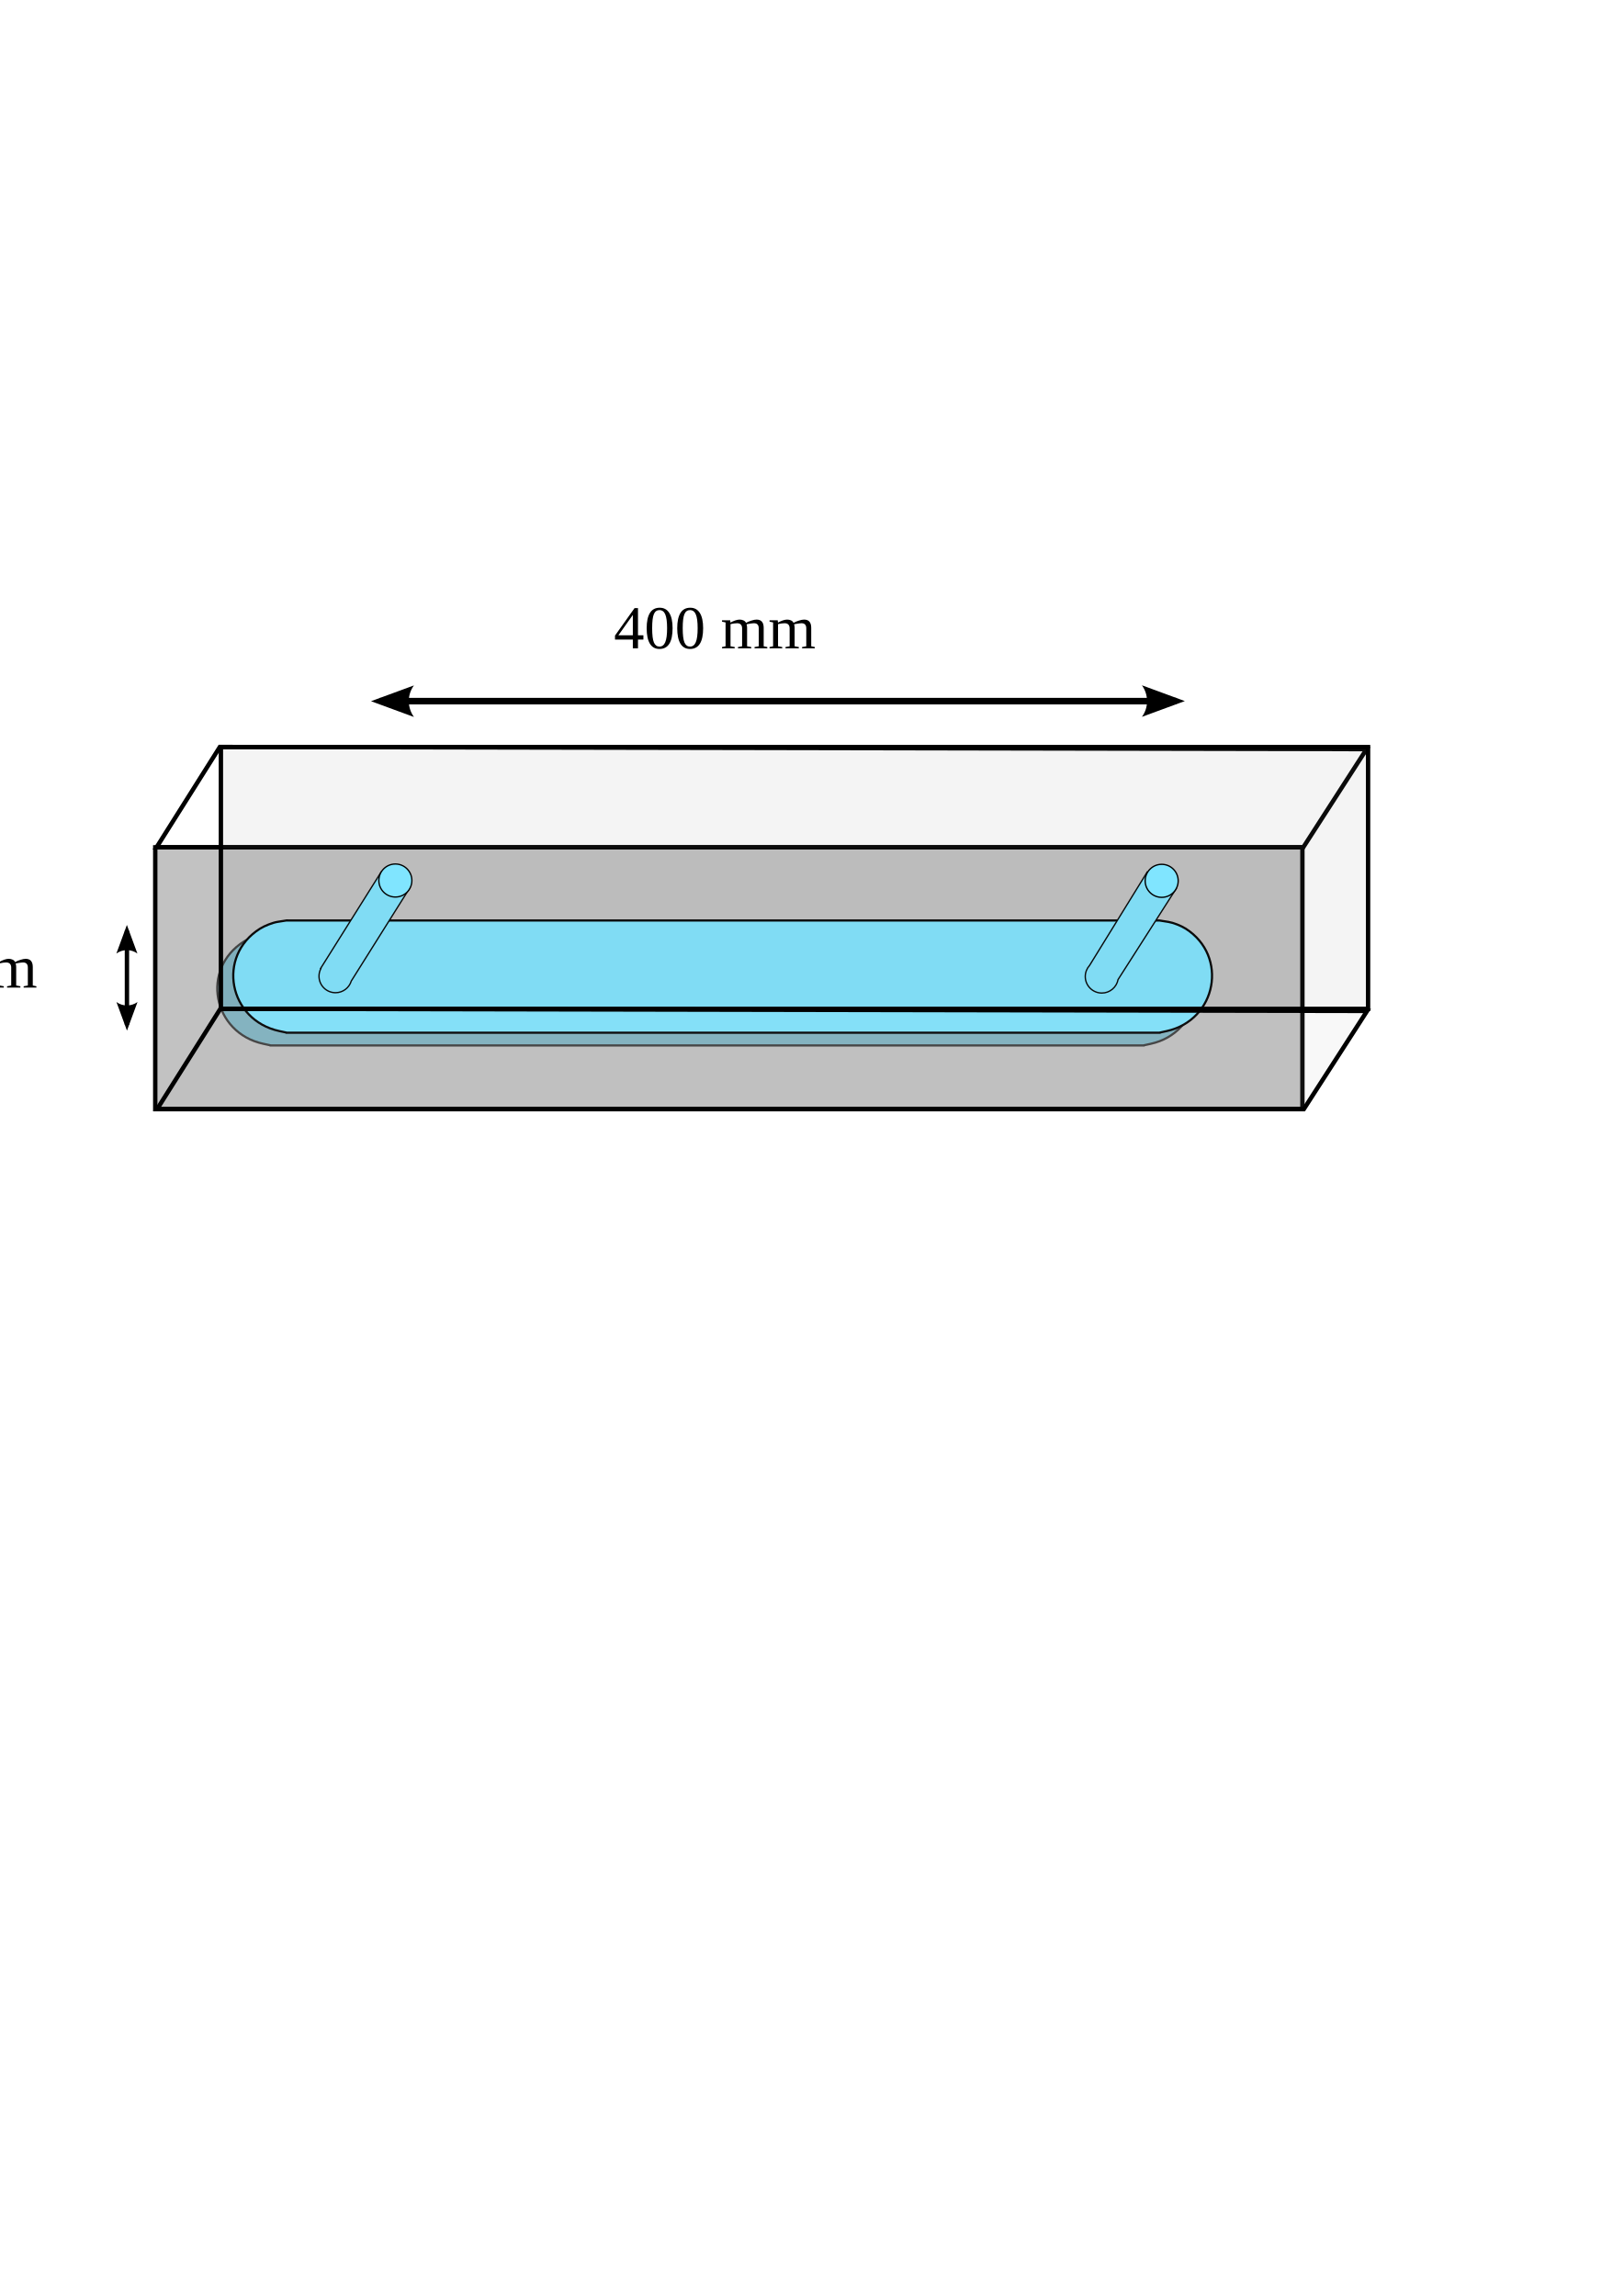
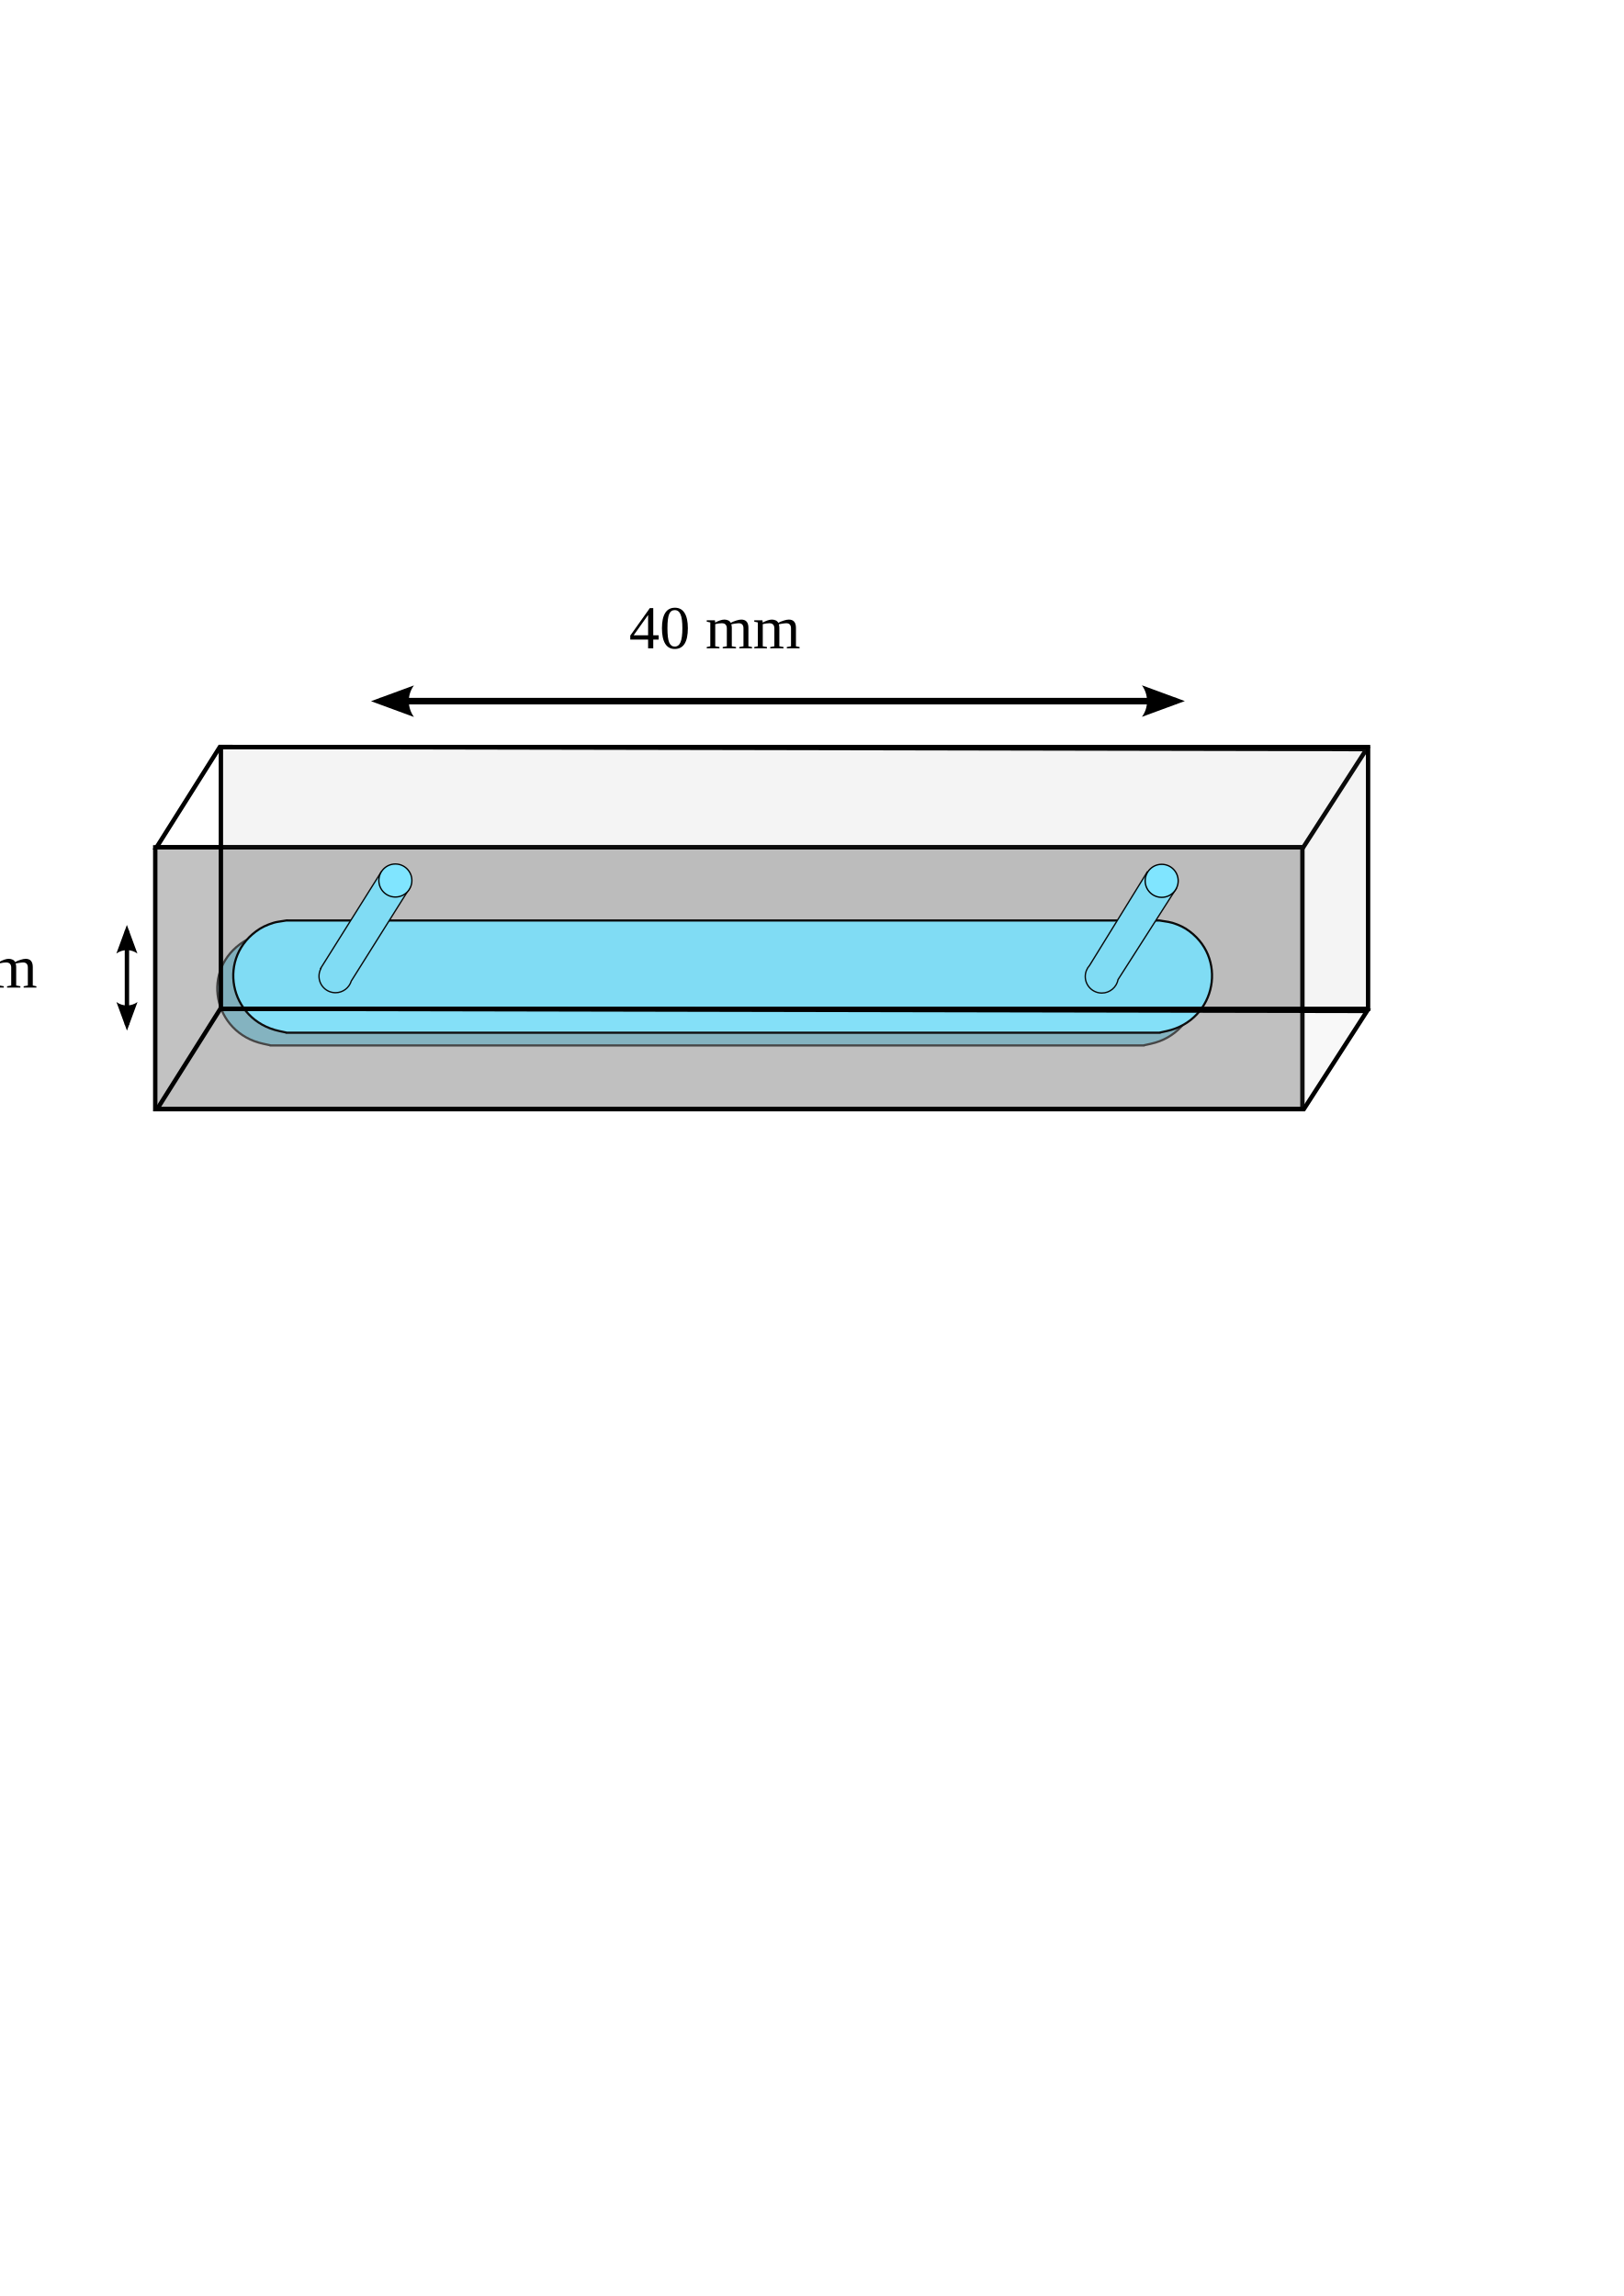
<svg xmlns="http://www.w3.org/2000/svg" width="744.094" height="1052.362" id="svg2" version="1.1">
  <defs id="defs4">
    <marker orient="auto" refY="0.0" refX="0.0" id="Arrow2Mend" style="overflow:visible;">
      <path id="path4065" style="fill-rule:evenodd;stroke-width:0.625;stroke-linejoin:round;" d="M 8.719,4.034 L -2.207,0.016 L 8.719,-4.002 C 6.973,-1.63 6.983,1.616 8.719,4.034 z " transform="scale(0.6) rotate(180) translate(0,0)" />
    </marker>
    <marker orient="auto" refY="0.0" refX="0.0" id="Arrow2Mstart" style="overflow:visible">
      <path id="path4062" style="fill-rule:evenodd;stroke-width:0.625;stroke-linejoin:round" d="M 8.719,4.034 L -2.207,0.016 L 8.719,-4.002 C 6.973,-1.63 6.983,1.616 8.719,4.034 z " transform="scale(0.6) translate(0,0)" />
    </marker>
    <marker orient="auto" refY="0" refX="0" id="Arrow2Mstart-5" style="overflow:visible">
      <path id="path4062-1" style="fill-rule:evenodd;stroke-width:0.625;stroke-linejoin:round" d="M 8.719,4.034 -2.207,0.016 8.719,-4.002 c -1.745,2.372 -1.735,5.617 -6e-7,8.035 z" transform="scale(0.6,0.6)" />
    </marker>
    <marker orient="auto" refY="0" refX="0" id="Arrow2Mend-7" style="overflow:visible">
      <path id="path4065-1" style="fill-rule:evenodd;stroke-width:0.625;stroke-linejoin:round" d="M 8.719,4.034 -2.207,0.016 8.719,-4.002 c -1.745,2.372 -1.735,5.617 -6e-7,8.035 z" transform="scale(-0.6,-0.6)" />
    </marker>
  </defs>
  <g id="layer1">
    <path style="fill:#80e5ff;fill-opacity:1;stroke:#000000;stroke-opacity:1" d="m 124.059,427.708 -4.156,0.656 c -2.288,0.364 -5.928,1.785 -8.062,3.125 -20.009,12.555 -14.448,41.934 8.875,46.938 l 3.344,0.719 0,0.031 400,0 0,-0.031 3.281,-0.719 c 22.95,-5.001 28.408,-34.389 8.719,-46.938 -2.101,-1.339 -5.655,-2.73 -7.906,-3.094 l -4.094,-0.656 -400,0 0,-0.031 z" id="rect3803-7" />
    <rect style="fill:#808080;fill-opacity:0.478;stroke:#000000;stroke-width:2;stroke-miterlimit:4;stroke-opacity:1;stroke-dasharray:none;stroke-dashoffset:0" id="rect3033-7" width="525.714" height="120" x="-596.857" y="388.362" transform="scale(-1,1)" />
    <path style="fill:#80e5ff;fill-opacity:1;stroke:#000000;stroke-opacity:1" d="m 131.376,421.87 -4.156,0.656 c -2.288,0.364 -5.928,1.785 -8.062,3.125 -20.009,12.555 -14.448,41.934 8.875,46.938 l 3.344,0.719 0,0.031 400,0 0,-0.031 3.281,-0.719 c 22.95,-5.001 28.408,-34.389 8.719,-46.938 -2.101,-1.339 -5.655,-2.73 -7.906,-3.094 l -4.094,-0.656 -400,0 0,-0.031 z" id="rect3803" />
    <path style="fill:#b3b3b3;fill-opacity:0.086;stroke:#000000;stroke-width:2;stroke-miterlimit:4;stroke-opacity:1;stroke-dasharray:none;stroke-dashoffset:0" d="m 626.5,463.362 -29,45 -525.5,0 29,-46 z" id="path3901" />
    <path style="fill:#b3b3b3;fill-opacity:0;stroke:#000000;stroke-width:2;stroke-miterlimit:4;stroke-opacity:1;stroke-dasharray:none;stroke-dashoffset:0" d="m 626.25,343.362 -29,45 -525.5,0 29,-46 z" id="path3901-4" />
    <path style="fill:#80e5ff;fill-opacity:1;stroke:#000000;stroke-width:0.612;stroke-miterlimit:4;stroke-opacity:1;stroke-dasharray:none;stroke-dashoffset:0" d="M 174.656 399.688 L 146.906 443.906 L 147.031 443.969 C 146.496 445.007 146.188 446.189 146.188 447.438 C 146.188 451.618 149.57 455 153.75 455 C 157.146 455 160.01 452.768 160.969 449.688 C 160.972 449.678 160.966 449.666 160.969 449.656 L 187.562 407.312 L 174.656 399.688 z " id="path3965" />
    <path style="fill:#80e5ff;fill-opacity:1;stroke:#000000;stroke-width:0.612;stroke-miterlimit:4;stroke-opacity:1;stroke-dasharray:none;stroke-dashoffset:0" d="M 525.719 399.688 L 499.312 442.5 C 498.1 443.842 497.344 445.643 497.344 447.594 C 497.344 451.774 500.757 455.156 504.938 455.156 C 508.639 455.156 511.718 452.48 512.375 448.969 L 539 407.312 L 525.719 399.688 z " id="path3965-9" />
    <rect style="fill:#808080;fill-opacity:0.086;stroke:#000000;stroke-width:2;stroke-miterlimit:4;stroke-opacity:1;stroke-dasharray:none;stroke-dashoffset:0" id="rect3033" width="525.714" height="120" x="101.232" y="342.416" />
    <path style="fill:#80e5ff;fill-opacity:1;stroke:#000000;stroke-width:0.981;stroke-miterlimit:4;stroke-opacity:1;stroke-dasharray:none;stroke-dashoffset:0" id="path3965-2" d="m 120.915,547.134 a 12.374,12.374 0 1 1 -24.749,0 12.374,12.374 0 1 1 24.749,0 z" transform="matrix(0.6116314,0,0,0.6116314,114.7988,68.93521)" />
    <path style="fill:#80e5ff;fill-opacity:1;stroke:#000000;stroke-width:1;stroke-miterlimit:4;stroke-opacity:1;stroke-dasharray:none;stroke-dashoffset:0" id="path3965-9-4" d="m 120.915,547.134 a 12.374,12.374 0 1 1 -24.749,0 12.374,12.374 0 1 1 24.749,0 z" transform="matrix(0.6116314,0,0,0.6116314,465.9778,69.08165)" />
    <path style="fill:#000000;fill-opacity:1;stroke:#000000;stroke-width:3;stroke-miterlimit:4;stroke-opacity:1;stroke-dasharray:none;stroke-dashoffset:0;marker-start:url(#Arrow2Mstart);marker-end:url(#Arrow2Mend)" d="m 174,321.362 365,0" id="path4032" />
    <text xml:space="preserve" style="font-size:28px;font-style:normal;font-variant:normal;font-weight:normal;font-stretch:normal;text-align:center;line-height:125%;letter-spacing:0px;word-spacing:0px;text-anchor:middle;fill:#000000;fill-opacity:1;stroke:none;font-family:Times New Roman;-inkscape-font-specification:Times New Roman" x="345.068" y="297.172" id="text4664">
-       <tspan id="tspan4666" x="345.068" y="297.172">400 mm</tspan>
+       <tspan id="tspan4666" x="345.068" y="297.172">40 mm</tspan>
    </text>
    <path style="fill:#000000;fill-opacity:1;stroke:#000000;stroke-width:2;stroke-miterlimit:4;stroke-opacity:1;stroke-dasharray:none;stroke-dashoffset:0;marker-start:url(#Arrow2Mstart);marker-end:url(#Arrow2Mend)" d="m 58.169,469.74 0,-43.151" id="path4032-1" />
    <text xml:space="preserve" style="font-size:28px;font-style:normal;font-variant:normal;font-weight:normal;font-stretch:normal;text-align:center;line-height:125%;letter-spacing:0px;word-spacing:0px;text-anchor:middle;fill:#000000;fill-opacity:1;stroke:none;font-family:Times New Roman;-inkscape-font-specification:Times New Roman" x="-8.164" y="452.659" id="text4664-5">
      <tspan id="tspan4666-2" x="-8.164" y="452.659">2.5 mm</tspan>
    </text>
  </g>
</svg>
